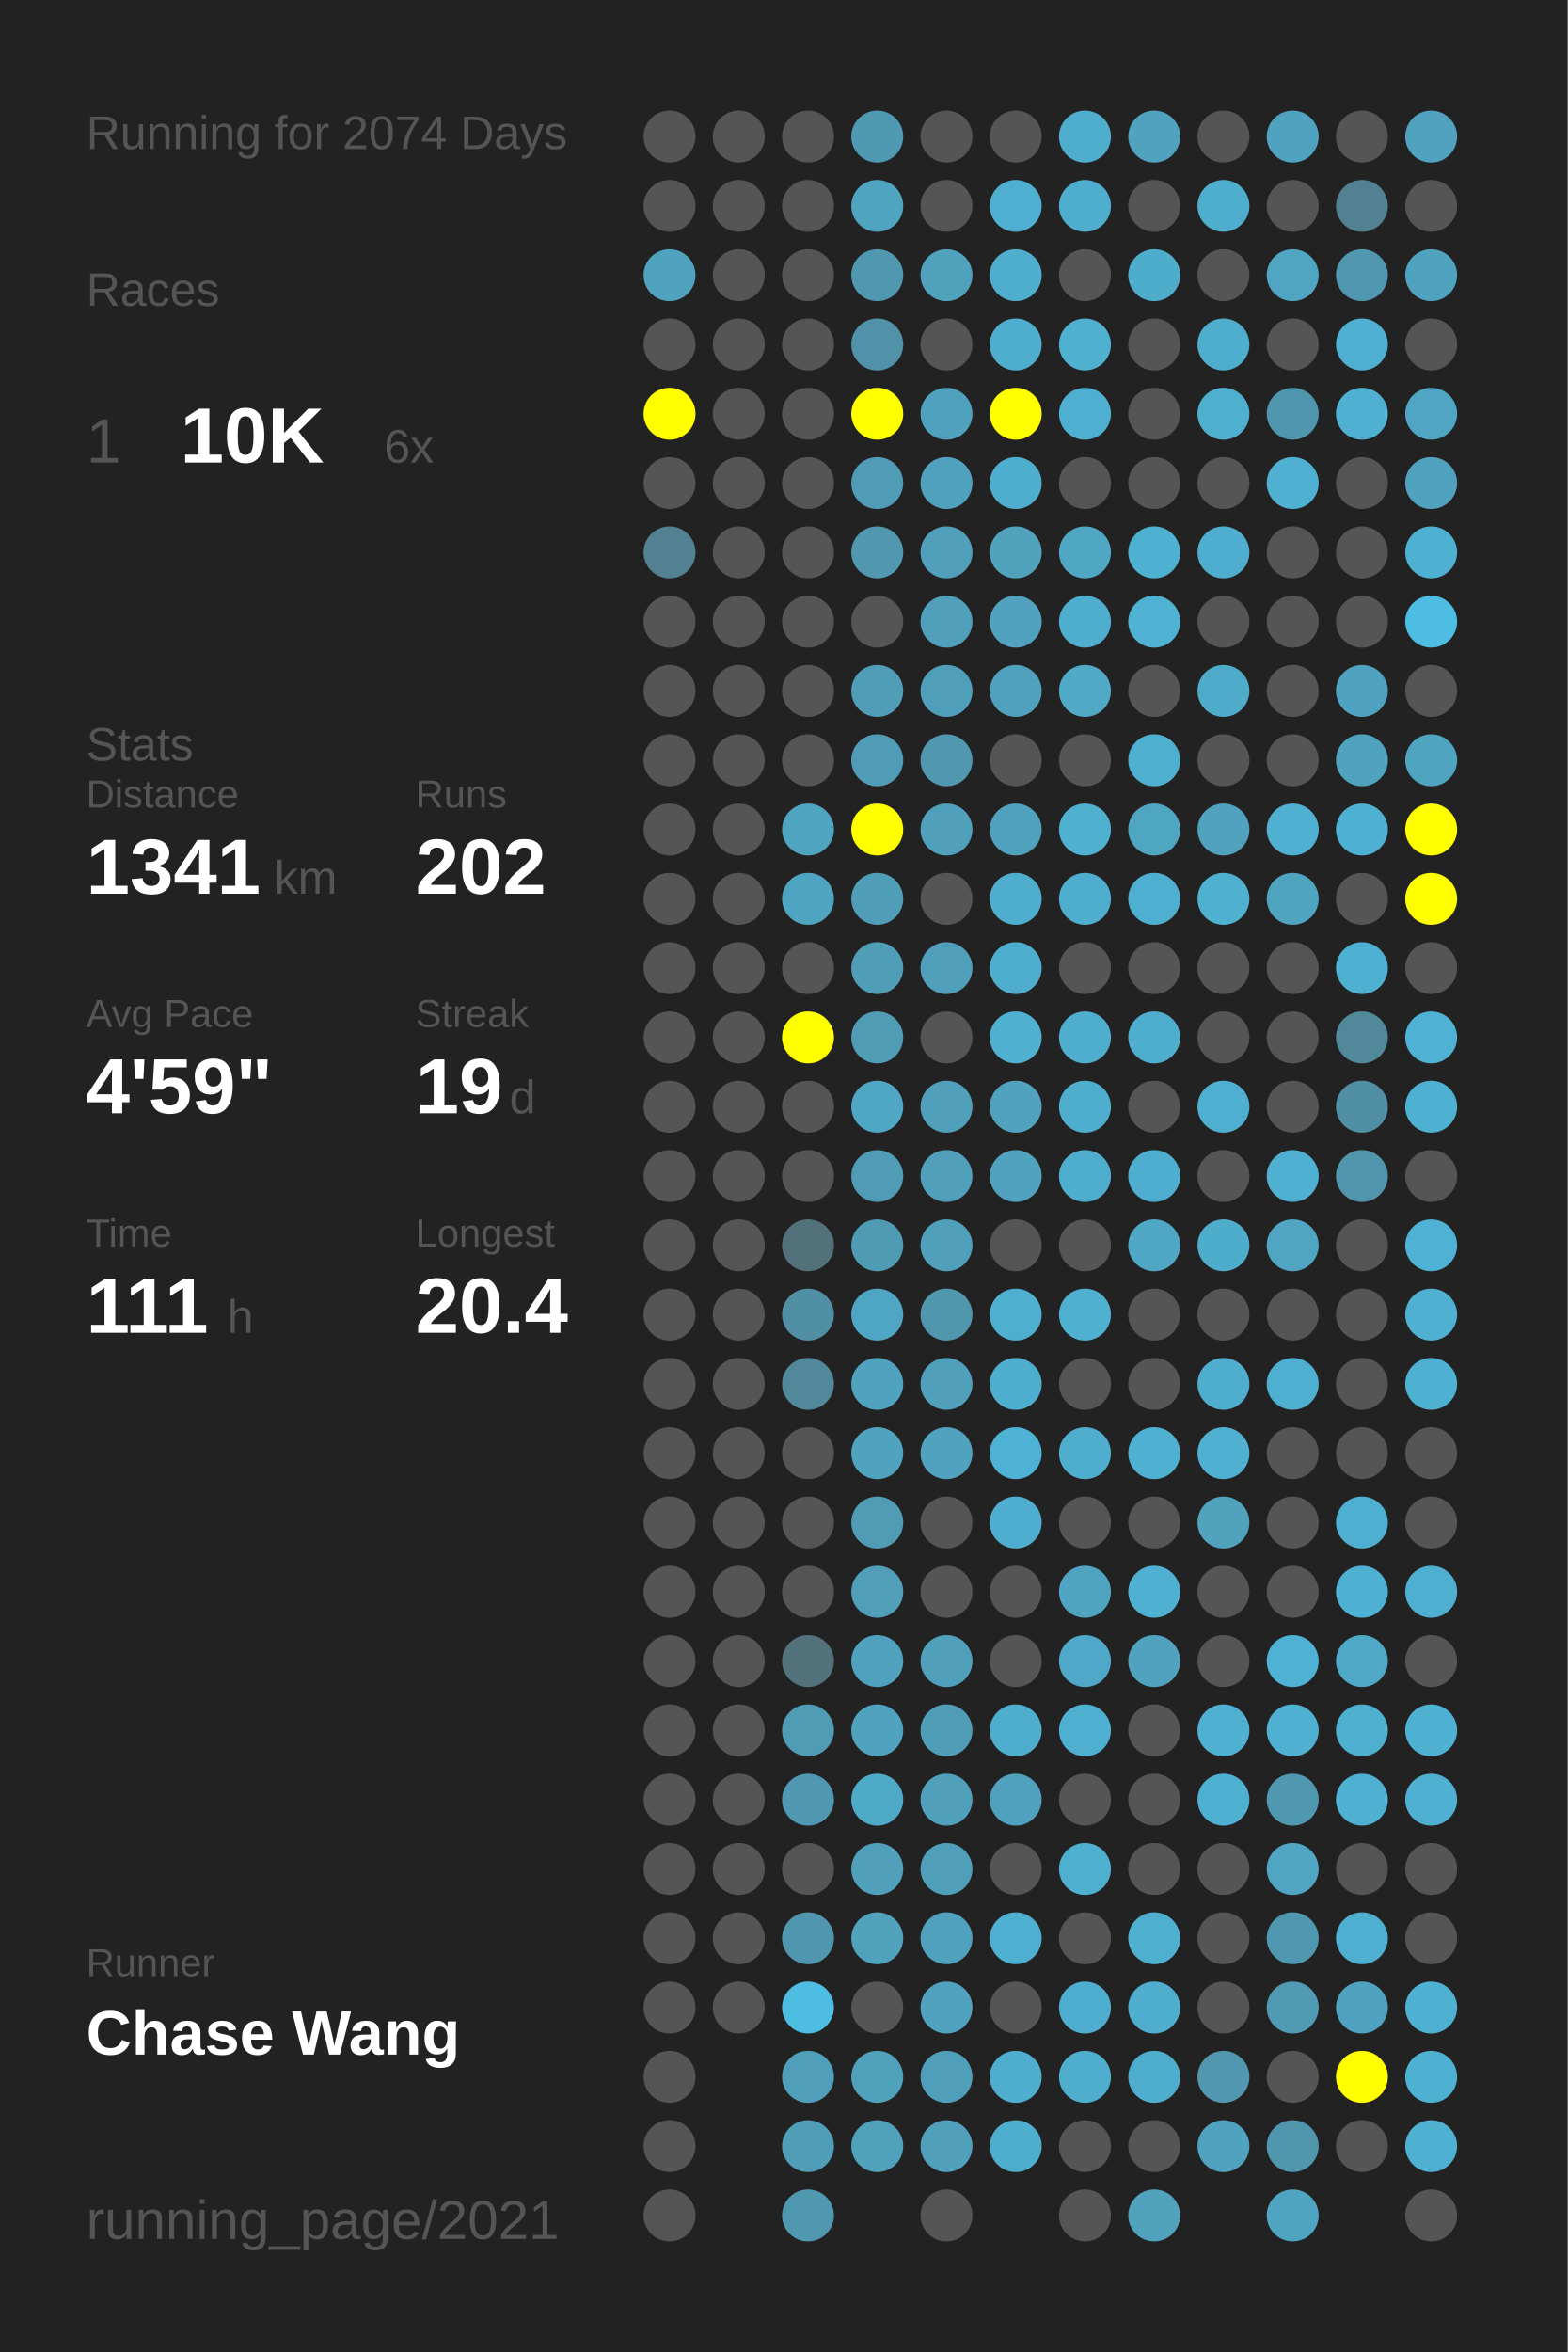
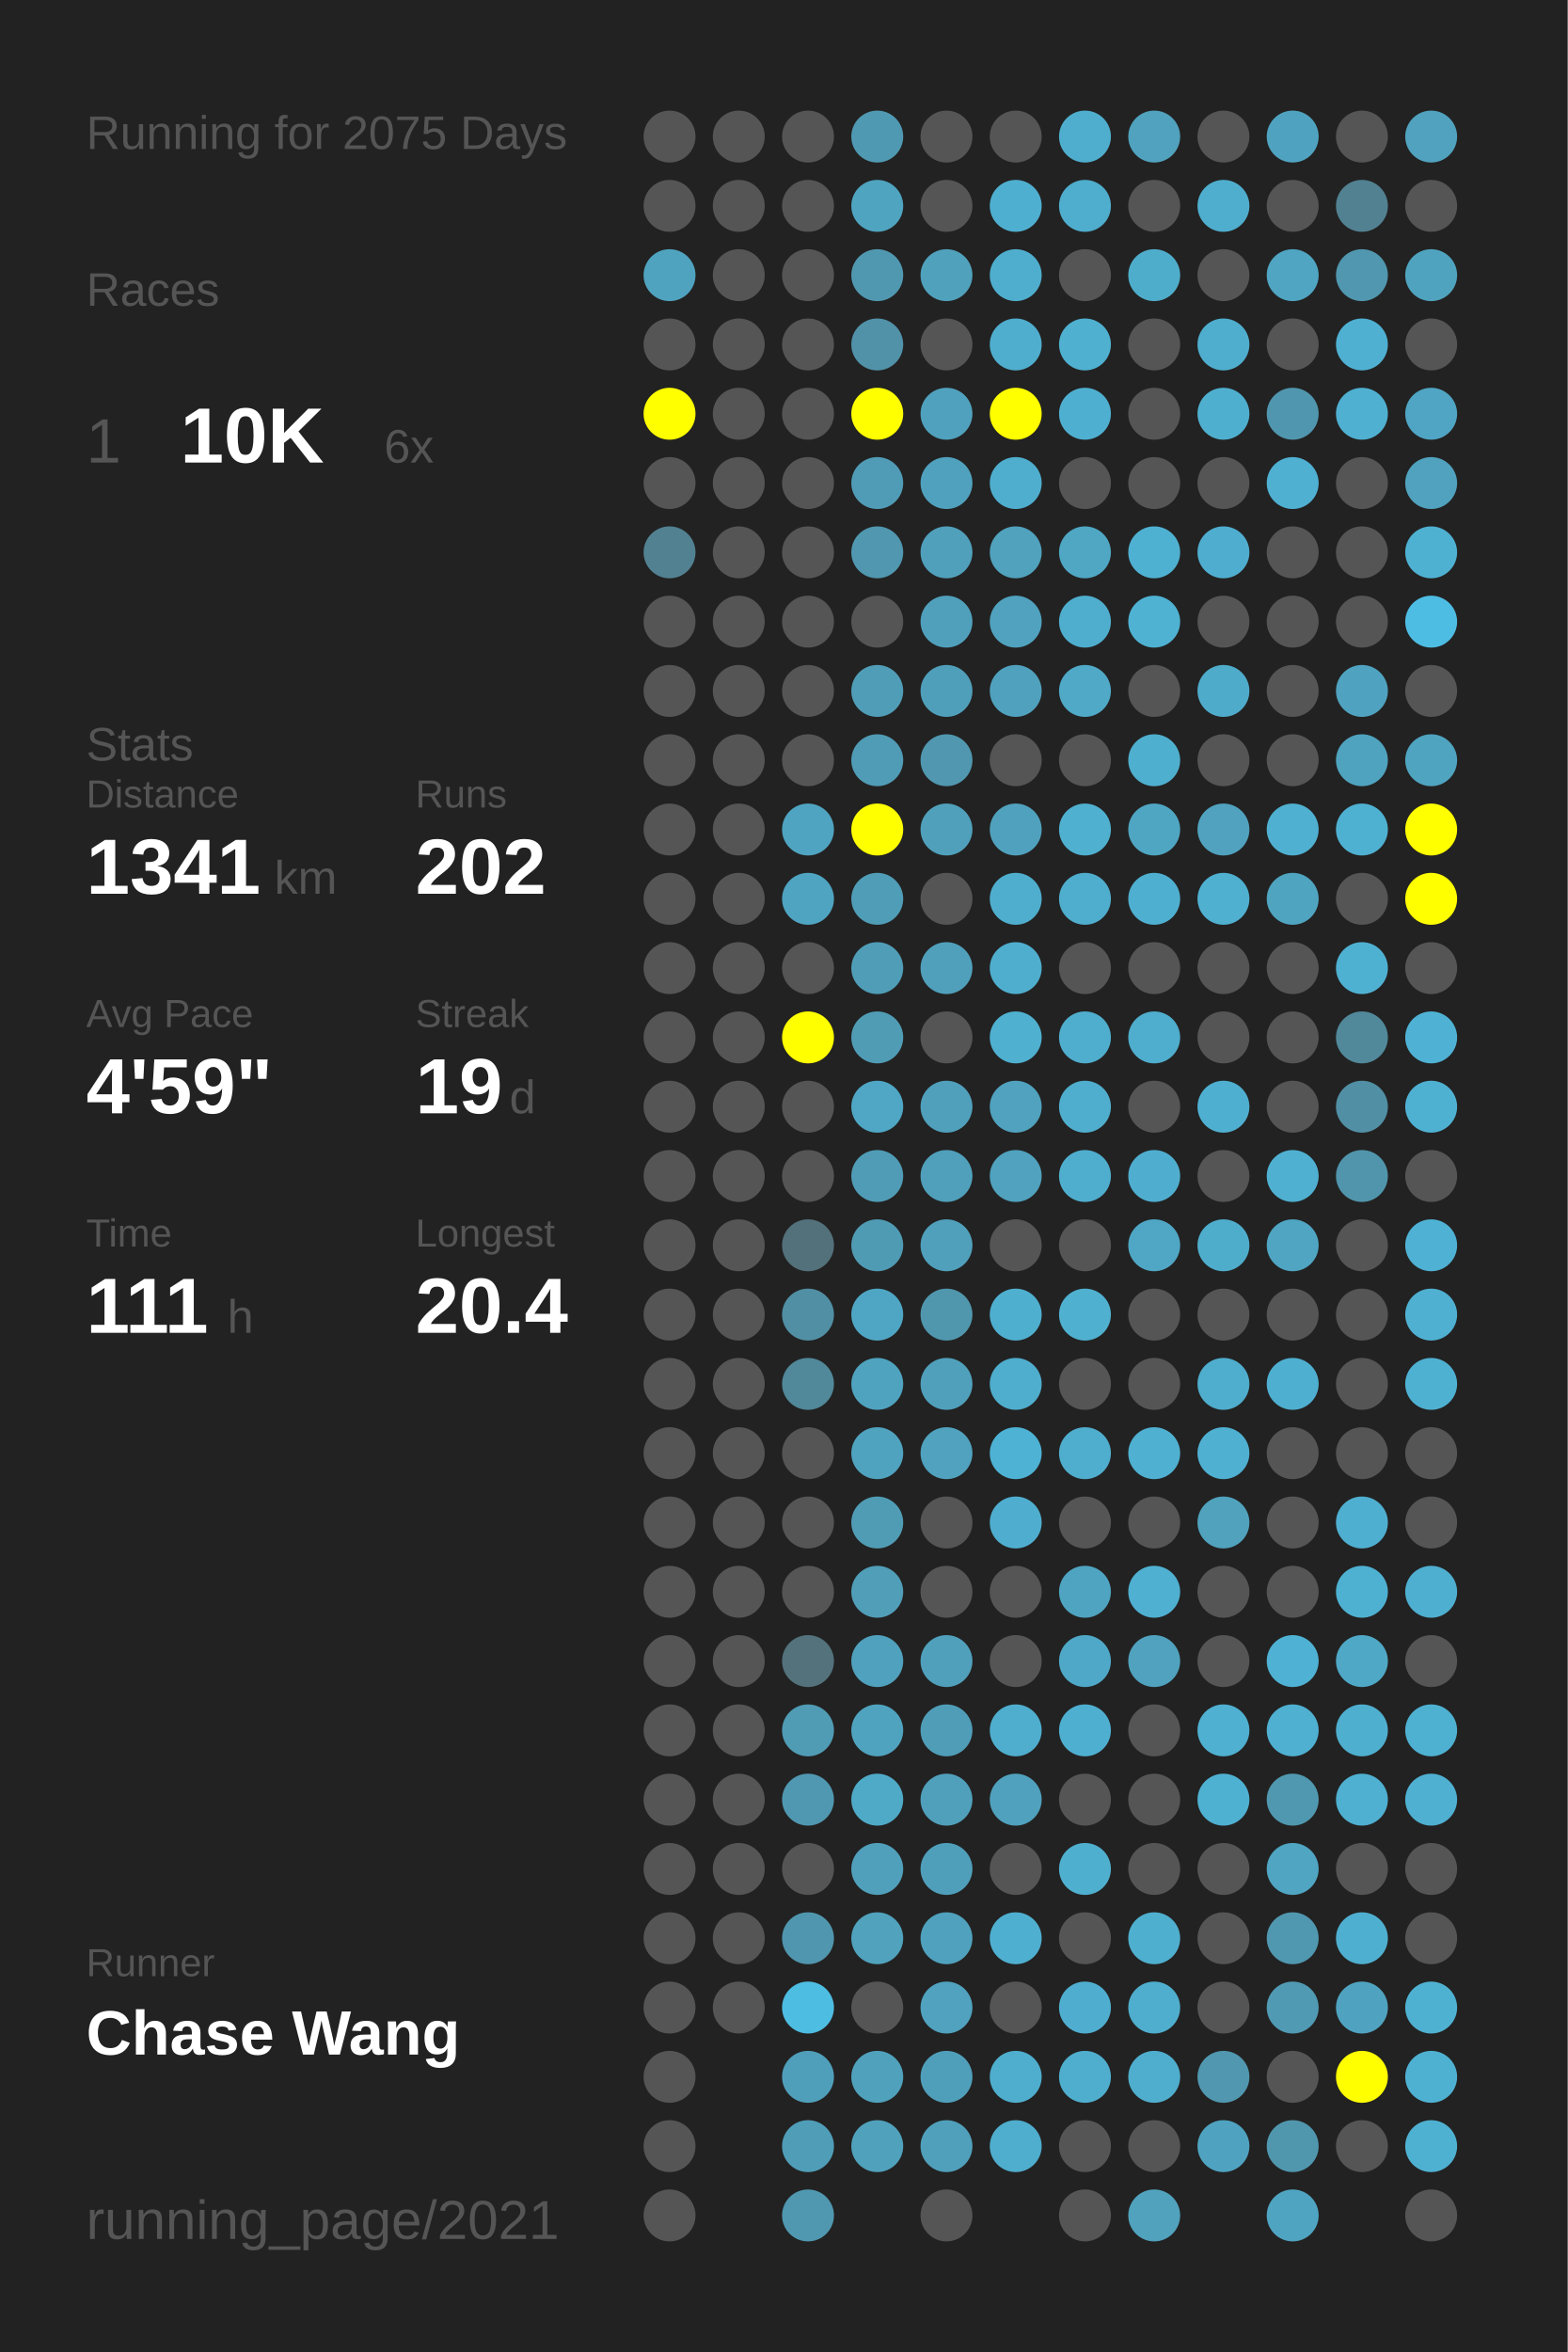
<svg xmlns="http://www.w3.org/2000/svg" baseProfile="full" height="300mm" version="1.1" viewBox="0,0,200,300" width="200mm">
  <defs />
  <rect fill="#222222" height="300" width="200" x="0" y="0" />
-   <text fill="#555555" style="font-size:6px; font-family:Arial;" x="11" y="19">Running for 2074 Days</text>
+   <text fill="#555555" style="font-size:6px; font-family:Arial;" x="11" y="19">Running for 2075 Days</text>
  <text fill="#555555" style="font-size:6px; font-family:Arial;" x="11" y="39">Races</text>
  <text fill="#555555" style="font-size:8px; font-family:Arial;" x="11" y="59">1</text>
  <text fill="#FFFFFF" style="font-size:10px; font-family:Arial; font-weight:bold;" x="23" y="59">10K</text>
  <text fill="#555555" style="font-size:6px; font-family:Arial;" x="49" y="59">6x</text>
  <text fill="#555555" style="font-size:6px; font-family:Arial;" x="11" y="97">Stats</text>
  <text fill="#555555" style="font-size:5px; font-family:Arial;" x="11" y="103">Distance</text>
  <text fill="#FFFFFF" style="font-size:10px; font-family:Arial; font-weight:bold;" x="11" y="114">1341</text>
  <text fill="#555555" style="font-size:6px; font-family:Arial;" x="35" y="114">km</text>
  <text fill="#555555" style="font-size:5px; font-family:Arial;" x="53" y="103">Runs</text>
  <text fill="#FFFFFF" style="font-size:10px; font-family:Arial; font-weight:bold;" x="53" y="114">202</text>
  <text fill="#555555" style="font-size:5px; font-family:Arial;" x="11" y="131">Avg Pace</text>
  <text fill="#FFFFFF" style="font-size:10px; font-family:Arial; font-weight:bold;" x="11" y="142">4'59"</text>
  <text fill="#555555" style="font-size:5px; font-family:Arial;" x="53" y="131">Streak</text>
  <text fill="#FFFFFF" style="font-size:10px; font-family:Arial; font-weight:bold;" x="53" y="142">19</text>
  <text fill="#555555" style="font-size:6px; font-family:Arial;" x="65" y="142">d</text>
  <text fill="#555555" style="font-size:5px; font-family:Arial;" x="11" y="159">Time</text>
  <text fill="#FFFFFF" style="font-size:10px; font-family:Arial; font-weight:bold;" x="11" y="170">111</text>
  <text fill="#555555" style="font-size:6px; font-family:Arial;" x="29" y="170">h</text>
  <text fill="#555555" style="font-size:5px; font-family:Arial;" x="53" y="159">Longest</text>
  <text fill="#FFFFFF" style="font-size:10px; font-family:Arial; font-weight:bold;" x="53" y="170">20.4</text>
  <text fill="#555555" style="font-size:5px; font-family:Arial;" x="11" y="252.065">Runner</text>
  <text fill="#FFFFFF" style="font-size:8px; font-family:Arial; font-weight:bold;" x="11" y="262.065">Chase Wang</text>
  <text fill="#555555" style="font-size:7px; font-family:Arial;" x="11" y="285.581">running_page/2021</text>
  <circle cx="85.417" cy="17.419" fill="#555555" r="3.312" />
  <circle cx="85.417" cy="26.258" fill="#555555" r="3.312" />
  <circle cx="85.417" cy="35.097" fill="#4fa3bf" r="3.312" />
  <circle cx="85.417" cy="43.935" fill="#555555" r="3.312" />
  <circle cx="85.417" cy="52.774" fill="#FFFF00" r="3.312" />
  <circle cx="85.417" cy="61.613" fill="#555555" r="3.312" />
  <circle cx="85.417" cy="70.452" fill="#528191" r="3.312" />
  <circle cx="85.417" cy="79.29" fill="#555555" r="3.312" />
  <circle cx="85.417" cy="88.129" fill="#555555" r="3.312" />
  <circle cx="85.417" cy="96.968" fill="#555555" r="3.312" />
  <circle cx="85.417" cy="105.806" fill="#555555" r="3.312" />
  <circle cx="85.417" cy="114.645" fill="#555555" r="3.312" />
  <circle cx="85.417" cy="123.484" fill="#555555" r="3.312" />
  <circle cx="85.417" cy="132.323" fill="#555555" r="3.312" />
  <circle cx="85.417" cy="141.161" fill="#555555" r="3.312" />
  <circle cx="85.417" cy="150" fill="#555555" r="3.312" />
  <circle cx="85.417" cy="158.839" fill="#555555" r="3.312" />
  <circle cx="85.417" cy="167.677" fill="#555555" r="3.312" />
  <circle cx="85.417" cy="176.516" fill="#555555" r="3.312" />
  <circle cx="85.417" cy="185.355" fill="#555555" r="3.312" />
  <circle cx="85.417" cy="194.194" fill="#555555" r="3.312" />
  <circle cx="85.417" cy="203.032" fill="#555555" r="3.312" />
  <circle cx="85.417" cy="211.871" fill="#555555" r="3.312" />
  <circle cx="85.417" cy="220.71" fill="#555555" r="3.312" />
  <circle cx="85.417" cy="229.548" fill="#555555" r="3.312" />
  <circle cx="85.417" cy="238.387" fill="#555555" r="3.312" />
  <circle cx="85.417" cy="247.226" fill="#555555" r="3.312" />
  <circle cx="85.417" cy="256.065" fill="#555555" r="3.312" />
  <circle cx="85.417" cy="264.903" fill="#555555" r="3.312" />
  <circle cx="85.417" cy="273.742" fill="#555555" r="3.312" />
  <circle cx="85.417" cy="282.581" fill="#555555" r="3.312" />
  <circle cx="94.25" cy="17.419" fill="#555555" r="3.312" />
  <circle cx="94.25" cy="26.258" fill="#555555" r="3.312" />
  <circle cx="94.25" cy="35.097" fill="#555555" r="3.312" />
  <circle cx="94.25" cy="43.935" fill="#555555" r="3.312" />
  <circle cx="94.25" cy="52.774" fill="#555555" r="3.312" />
  <circle cx="94.25" cy="61.613" fill="#555555" r="3.312" />
  <circle cx="94.25" cy="70.452" fill="#555555" r="3.312" />
  <circle cx="94.25" cy="79.29" fill="#555555" r="3.312" />
  <circle cx="94.25" cy="88.129" fill="#555555" r="3.312" />
  <circle cx="94.25" cy="96.968" fill="#555555" r="3.312" />
  <circle cx="94.25" cy="105.806" fill="#555555" r="3.312" />
  <circle cx="94.25" cy="114.645" fill="#555555" r="3.312" />
  <circle cx="94.25" cy="123.484" fill="#555555" r="3.312" />
  <circle cx="94.25" cy="132.323" fill="#555555" r="3.312" />
  <circle cx="94.25" cy="141.161" fill="#555555" r="3.312" />
  <circle cx="94.25" cy="150" fill="#555555" r="3.312" />
  <circle cx="94.25" cy="158.839" fill="#555555" r="3.312" />
  <circle cx="94.25" cy="167.677" fill="#555555" r="3.312" />
  <circle cx="94.25" cy="176.516" fill="#555555" r="3.312" />
  <circle cx="94.25" cy="185.355" fill="#555555" r="3.312" />
  <circle cx="94.25" cy="194.194" fill="#555555" r="3.312" />
  <circle cx="94.25" cy="203.032" fill="#555555" r="3.312" />
  <circle cx="94.25" cy="211.871" fill="#555555" r="3.312" />
  <circle cx="94.25" cy="220.71" fill="#555555" r="3.312" />
  <circle cx="94.25" cy="229.548" fill="#555555" r="3.312" />
  <circle cx="94.25" cy="238.387" fill="#555555" r="3.312" />
  <circle cx="94.25" cy="247.226" fill="#555555" r="3.312" />
  <circle cx="94.25" cy="256.065" fill="#555555" r="3.312" />
  <circle cx="103.083" cy="17.419" fill="#555555" r="3.312" />
  <circle cx="103.083" cy="26.258" fill="#555555" r="3.312" />
  <circle cx="103.083" cy="35.097" fill="#555555" r="3.312" />
  <circle cx="103.083" cy="43.935" fill="#555555" r="3.312" />
  <circle cx="103.083" cy="52.774" fill="#555555" r="3.312" />
  <circle cx="103.083" cy="61.613" fill="#555555" r="3.312" />
  <circle cx="103.083" cy="70.452" fill="#555555" r="3.312" />
  <circle cx="103.083" cy="79.29" fill="#555555" r="3.312" />
  <circle cx="103.083" cy="88.129" fill="#555555" r="3.312" />
  <circle cx="103.083" cy="96.968" fill="#555555" r="3.312" />
  <circle cx="103.083" cy="105.806" fill="#4fa4c1" r="3.312" />
  <circle cx="103.083" cy="114.645" fill="#4fa4c1" r="3.312" />
  <circle cx="103.083" cy="123.484" fill="#555555" r="3.312" />
  <circle cx="103.083" cy="132.323" fill="#FFFF00" r="3.312" />
  <circle cx="103.083" cy="141.161" fill="#555555" r="3.312" />
  <circle cx="103.083" cy="150" fill="#555555" r="3.312" />
  <circle cx="103.083" cy="158.839" fill="#53717b" r="3.312" />
  <circle cx="103.083" cy="167.677" fill="#518fa4" r="3.312" />
  <circle cx="103.083" cy="176.516" fill="#51889a" r="3.312" />
  <circle cx="103.083" cy="185.355" fill="#555555" r="3.312" />
  <circle cx="103.083" cy="194.194" fill="#555555" r="3.312" />
  <circle cx="103.083" cy="203.032" fill="#555555" r="3.312" />
  <circle cx="103.083" cy="211.871" fill="#53727c" r="3.312" />
  <circle cx="103.083" cy="220.71" fill="#509cb5" r="3.312" />
  <circle cx="103.083" cy="229.548" fill="#5098b1" r="3.312" />
  <circle cx="103.083" cy="238.387" fill="#555555" r="3.312" />
  <circle cx="103.083" cy="247.226" fill="#5096ae" r="3.312" />
  <circle cx="103.083" cy="256.065" fill="#4ebde2" r="3.312" />
  <circle cx="103.083" cy="264.903" fill="#509fba" r="3.312" />
  <circle cx="103.083" cy="273.742" fill="#509db8" r="3.312" />
  <circle cx="103.083" cy="282.581" fill="#5098b0" r="3.312" />
  <circle cx="111.917" cy="17.419" fill="#5099b2" r="3.312" />
  <circle cx="111.917" cy="26.258" fill="#4fa4c0" r="3.312" />
  <circle cx="111.917" cy="35.097" fill="#5098b0" r="3.312" />
  <circle cx="111.917" cy="43.935" fill="#5192a9" r="3.312" />
  <circle cx="111.917" cy="52.774" fill="#FFFF00" r="3.312" />
  <circle cx="111.917" cy="61.613" fill="#509cb6" r="3.312" />
  <circle cx="111.917" cy="70.452" fill="#5097af" r="3.312" />
  <circle cx="111.917" cy="79.29" fill="#555555" r="3.312" />
  <circle cx="111.917" cy="88.129" fill="#509db7" r="3.312" />
  <circle cx="111.917" cy="96.968" fill="#509cb6" r="3.312" />
  <circle cx="111.917" cy="105.806" fill="#FFFF00" r="3.312" />
  <circle cx="111.917" cy="114.645" fill="#509db7" r="3.312" />
  <circle cx="111.917" cy="123.484" fill="#509db7" r="3.312" />
  <circle cx="111.917" cy="132.323" fill="#509cb5" r="3.312" />
  <circle cx="111.917" cy="141.161" fill="#4fa7c5" r="3.312" />
  <circle cx="111.917" cy="150" fill="#509cb6" r="3.312" />
  <circle cx="111.917" cy="158.839" fill="#509bb4" r="3.312" />
  <circle cx="111.917" cy="167.677" fill="#4fa6c4" r="3.312" />
  <circle cx="111.917" cy="176.516" fill="#4fa3bf" r="3.312" />
  <circle cx="111.917" cy="185.355" fill="#4fa3bf" r="3.312" />
  <circle cx="111.917" cy="194.194" fill="#509cb5" r="3.312" />
  <circle cx="111.917" cy="203.032" fill="#509eb8" r="3.312" />
  <circle cx="111.917" cy="211.871" fill="#50a1bd" r="3.312" />
  <circle cx="111.917" cy="220.71" fill="#50a3bf" r="3.312" />
  <circle cx="111.917" cy="229.548" fill="#4faac8" r="3.312" />
  <circle cx="111.917" cy="238.387" fill="#50a0bb" r="3.312" />
  <circle cx="111.917" cy="247.226" fill="#50a2bd" r="3.312" />
  <circle cx="111.917" cy="256.065" fill="#555555" r="3.312" />
  <circle cx="111.917" cy="264.903" fill="#50a1bc" r="3.312" />
  <circle cx="111.917" cy="273.742" fill="#50a1bc" r="3.312" />
  <circle cx="120.75" cy="17.419" fill="#555555" r="3.312" />
  <circle cx="120.75" cy="26.258" fill="#555555" r="3.312" />
  <circle cx="120.75" cy="35.097" fill="#50a1bc" r="3.312" />
  <circle cx="120.75" cy="43.935" fill="#555555" r="3.312" />
  <circle cx="120.75" cy="52.774" fill="#50a1bd" r="3.312" />
  <circle cx="120.75" cy="61.613" fill="#50a1bd" r="3.312" />
  <circle cx="120.75" cy="70.452" fill="#50a0bb" r="3.312" />
  <circle cx="120.75" cy="79.29" fill="#50a0bc" r="3.312" />
  <circle cx="120.75" cy="88.129" fill="#509fba" r="3.312" />
  <circle cx="120.75" cy="96.968" fill="#5097af" r="3.312" />
  <circle cx="120.75" cy="105.806" fill="#50a0bb" r="3.312" />
  <circle cx="120.75" cy="114.645" fill="#555555" r="3.312" />
  <circle cx="120.75" cy="123.484" fill="#50a0bb" r="3.312" />
  <circle cx="120.75" cy="132.323" fill="#555555" r="3.312" />
  <circle cx="120.75" cy="141.161" fill="#50a0bc" r="3.312" />
  <circle cx="120.75" cy="150" fill="#50a0bb" r="3.312" />
  <circle cx="120.75" cy="158.839" fill="#50a0bb" r="3.312" />
  <circle cx="120.75" cy="167.677" fill="#5097ae" r="3.312" />
  <circle cx="120.75" cy="176.516" fill="#50a0bb" r="3.312" />
  <circle cx="120.75" cy="185.355" fill="#50a2be" r="3.312" />
  <circle cx="120.75" cy="194.194" fill="#555555" r="3.312" />
  <circle cx="120.75" cy="203.032" fill="#555555" r="3.312" />
  <circle cx="120.75" cy="211.871" fill="#50a0bc" r="3.312" />
  <circle cx="120.75" cy="220.71" fill="#509db8" r="3.312" />
  <circle cx="120.75" cy="229.548" fill="#50a0bb" r="3.312" />
  <circle cx="120.75" cy="238.387" fill="#509fba" r="3.312" />
  <circle cx="120.75" cy="247.226" fill="#50a1bd" r="3.312" />
  <circle cx="120.75" cy="256.065" fill="#50a2be" r="3.312" />
  <circle cx="120.75" cy="264.903" fill="#509fba" r="3.312" />
  <circle cx="120.75" cy="273.742" fill="#50a0bb" r="3.312" />
  <circle cx="120.75" cy="282.581" fill="#555555" r="3.312" />
  <circle cx="129.583" cy="17.419" fill="#555555" r="3.312" />
  <circle cx="129.583" cy="26.258" fill="#4fafd0" r="3.312" />
  <circle cx="129.583" cy="35.097" fill="#4faece" r="3.312" />
  <circle cx="129.583" cy="43.935" fill="#4faece" r="3.312" />
  <circle cx="129.583" cy="52.774" fill="#FFFF00" r="3.312" />
  <circle cx="129.583" cy="61.613" fill="#4faece" r="3.312" />
  <circle cx="129.583" cy="70.452" fill="#50a2bd" r="3.312" />
  <circle cx="129.583" cy="79.29" fill="#50a2be" r="3.312" />
  <circle cx="129.583" cy="88.129" fill="#50a1bd" r="3.312" />
  <circle cx="129.583" cy="96.968" fill="#555555" r="3.312" />
  <circle cx="129.583" cy="105.806" fill="#50a1bd" r="3.312" />
  <circle cx="129.583" cy="114.645" fill="#4faece" r="3.312" />
  <circle cx="129.583" cy="123.484" fill="#4faece" r="3.312" />
  <circle cx="129.583" cy="132.323" fill="#4fb0d0" r="3.312" />
  <circle cx="129.583" cy="141.161" fill="#50a2be" r="3.312" />
  <circle cx="129.583" cy="150" fill="#50a2be" r="3.312" />
  <circle cx="129.583" cy="158.839" fill="#555555" r="3.312" />
  <circle cx="129.583" cy="167.677" fill="#4fafcf" r="3.312" />
  <circle cx="129.583" cy="176.516" fill="#4fadcd" r="3.312" />
  <circle cx="129.583" cy="185.355" fill="#4eb2d4" r="3.312" />
  <circle cx="129.583" cy="194.194" fill="#4faecf" r="3.312" />
  <circle cx="129.583" cy="203.032" fill="#555555" r="3.312" />
  <circle cx="129.583" cy="211.871" fill="#555555" r="3.312" />
  <circle cx="129.583" cy="220.71" fill="#4faece" r="3.312" />
  <circle cx="129.583" cy="229.548" fill="#50a1bd" r="3.312" />
  <circle cx="129.583" cy="238.387" fill="#555555" r="3.312" />
  <circle cx="129.583" cy="247.226" fill="#4fafd0" r="3.312" />
  <circle cx="129.583" cy="256.065" fill="#555555" r="3.312" />
  <circle cx="129.583" cy="264.903" fill="#4faece" r="3.312" />
  <circle cx="129.583" cy="273.742" fill="#4fadcd" r="3.312" />
  <circle cx="138.417" cy="17.419" fill="#4faece" r="3.312" />
  <circle cx="138.417" cy="26.258" fill="#4fadcd" r="3.312" />
  <circle cx="138.417" cy="35.097" fill="#555555" r="3.312" />
  <circle cx="138.417" cy="43.935" fill="#4fb0d0" r="3.312" />
  <circle cx="138.417" cy="52.774" fill="#4fafd0" r="3.312" />
  <circle cx="138.417" cy="61.613" fill="#555555" r="3.312" />
  <circle cx="138.417" cy="70.452" fill="#4fa7c4" r="3.312" />
  <circle cx="138.417" cy="79.29" fill="#4faece" r="3.312" />
  <circle cx="138.417" cy="88.129" fill="#4fa9c7" r="3.312" />
  <circle cx="138.417" cy="96.968" fill="#555555" r="3.312" />
  <circle cx="138.417" cy="105.806" fill="#4fb0d0" r="3.312" />
  <circle cx="138.417" cy="114.645" fill="#4fadcd" r="3.312" />
  <circle cx="138.417" cy="123.484" fill="#555555" r="3.312" />
  <circle cx="138.417" cy="132.323" fill="#4faece" r="3.312" />
  <circle cx="138.417" cy="141.161" fill="#4faece" r="3.312" />
  <circle cx="138.417" cy="150" fill="#4faece" r="3.312" />
  <circle cx="138.417" cy="158.839" fill="#555555" r="3.312" />
  <circle cx="138.417" cy="167.677" fill="#4fb0d0" r="3.312" />
  <circle cx="138.417" cy="176.516" fill="#555555" r="3.312" />
  <circle cx="138.417" cy="185.355" fill="#4fadcd" r="3.312" />
  <circle cx="138.417" cy="194.194" fill="#555555" r="3.312" />
  <circle cx="138.417" cy="203.032" fill="#4fa4c1" r="3.312" />
  <circle cx="138.417" cy="211.871" fill="#4fa8c7" r="3.312" />
  <circle cx="138.417" cy="220.71" fill="#4fafd0" r="3.312" />
  <circle cx="138.417" cy="229.548" fill="#555555" r="3.312" />
  <circle cx="138.417" cy="238.387" fill="#4fafcf" r="3.312" />
  <circle cx="138.417" cy="247.226" fill="#555555" r="3.312" />
  <circle cx="138.417" cy="256.065" fill="#4faecf" r="3.312" />
  <circle cx="138.417" cy="264.903" fill="#4faece" r="3.312" />
  <circle cx="138.417" cy="273.742" fill="#555555" r="3.312" />
  <circle cx="138.417" cy="282.581" fill="#555555" r="3.312" />
  <circle cx="147.25" cy="17.419" fill="#50a2be" r="3.312" />
  <circle cx="147.25" cy="26.258" fill="#555555" r="3.312" />
  <circle cx="147.25" cy="35.097" fill="#4fadcc" r="3.312" />
  <circle cx="147.25" cy="43.935" fill="#555555" r="3.312" />
  <circle cx="147.25" cy="52.774" fill="#555555" r="3.312" />
  <circle cx="147.25" cy="61.613" fill="#555555" r="3.312" />
  <circle cx="147.25" cy="70.452" fill="#4fb1d2" r="3.312" />
  <circle cx="147.25" cy="79.29" fill="#4fb2d3" r="3.312" />
  <circle cx="147.25" cy="88.129" fill="#555555" r="3.312" />
  <circle cx="147.25" cy="96.968" fill="#4fafcf" r="3.312" />
  <circle cx="147.25" cy="105.806" fill="#4fa6c3" r="3.312" />
  <circle cx="147.25" cy="114.645" fill="#4fafd0" r="3.312" />
  <circle cx="147.25" cy="123.484" fill="#555555" r="3.312" />
  <circle cx="147.25" cy="132.323" fill="#4fadcd" r="3.312" />
  <circle cx="147.25" cy="141.161" fill="#555555" r="3.312" />
  <circle cx="147.25" cy="150" fill="#4faecf" r="3.312" />
  <circle cx="147.25" cy="158.839" fill="#4fa7c5" r="3.312" />
  <circle cx="147.25" cy="167.677" fill="#555555" r="3.312" />
  <circle cx="147.25" cy="176.516" fill="#555555" r="3.312" />
  <circle cx="147.25" cy="185.355" fill="#4fb0d1" r="3.312" />
  <circle cx="147.25" cy="194.194" fill="#555555" r="3.312" />
  <circle cx="147.25" cy="203.032" fill="#4fb0d1" r="3.312" />
  <circle cx="147.25" cy="211.871" fill="#50a2be" r="3.312" />
  <circle cx="147.25" cy="220.71" fill="#555555" r="3.312" />
  <circle cx="147.25" cy="229.548" fill="#555555" r="3.312" />
  <circle cx="147.25" cy="238.387" fill="#555555" r="3.312" />
  <circle cx="147.25" cy="247.226" fill="#4fafcf" r="3.312" />
  <circle cx="147.25" cy="256.065" fill="#4faece" r="3.312" />
  <circle cx="147.25" cy="264.903" fill="#4faece" r="3.312" />
  <circle cx="147.25" cy="273.742" fill="#555555" r="3.312" />
  <circle cx="147.25" cy="282.581" fill="#50a2bd" r="3.312" />
  <circle cx="156.083" cy="17.419" fill="#555555" r="3.312" />
  <circle cx="156.083" cy="26.258" fill="#4faece" r="3.312" />
  <circle cx="156.083" cy="35.097" fill="#555555" r="3.312" />
  <circle cx="156.083" cy="43.935" fill="#4faece" r="3.312" />
  <circle cx="156.083" cy="52.774" fill="#4fafcf" r="3.312" />
  <circle cx="156.083" cy="61.613" fill="#555555" r="3.312" />
  <circle cx="156.083" cy="70.452" fill="#4faecf" r="3.312" />
  <circle cx="156.083" cy="79.29" fill="#555555" r="3.312" />
  <circle cx="156.083" cy="88.129" fill="#4fabca" r="3.312" />
  <circle cx="156.083" cy="96.968" fill="#555555" r="3.312" />
  <circle cx="156.083" cy="105.806" fill="#50a2be" r="3.312" />
  <circle cx="156.083" cy="114.645" fill="#4fb0d0" r="3.312" />
  <circle cx="156.083" cy="123.484" fill="#555555" r="3.312" />
  <circle cx="156.083" cy="132.323" fill="#555555" r="3.312" />
  <circle cx="156.083" cy="141.161" fill="#4fafd0" r="3.312" />
  <circle cx="156.083" cy="150" fill="#555555" r="3.312" />
  <circle cx="156.083" cy="158.839" fill="#4fadcc" r="3.312" />
  <circle cx="156.083" cy="167.677" fill="#555555" r="3.312" />
  <circle cx="156.083" cy="176.516" fill="#4fadcd" r="3.312" />
  <circle cx="156.083" cy="185.355" fill="#4fb0d1" r="3.312" />
  <circle cx="156.083" cy="194.194" fill="#50a2bd" r="3.312" />
  <circle cx="156.083" cy="203.032" fill="#555555" r="3.312" />
  <circle cx="156.083" cy="211.871" fill="#555555" r="3.312" />
  <circle cx="156.083" cy="220.71" fill="#4fb0d1" r="3.312" />
  <circle cx="156.083" cy="229.548" fill="#4fb1d2" r="3.312" />
  <circle cx="156.083" cy="238.387" fill="#555555" r="3.312" />
  <circle cx="156.083" cy="247.226" fill="#555555" r="3.312" />
  <circle cx="156.083" cy="256.065" fill="#555555" r="3.312" />
  <circle cx="156.083" cy="264.903" fill="#5097af" r="3.312" />
  <circle cx="156.083" cy="273.742" fill="#4fa3c0" r="3.312" />
  <circle cx="164.917" cy="17.419" fill="#4fa3c0" r="3.312" />
  <circle cx="164.917" cy="26.258" fill="#555555" r="3.312" />
  <circle cx="164.917" cy="35.097" fill="#4fa5c2" r="3.312" />
  <circle cx="164.917" cy="43.935" fill="#555555" r="3.312" />
  <circle cx="164.917" cy="52.774" fill="#5096ae" r="3.312" />
  <circle cx="164.917" cy="61.613" fill="#4fb0d2" r="3.312" />
  <circle cx="164.917" cy="70.452" fill="#555555" r="3.312" />
  <circle cx="164.917" cy="79.29" fill="#555555" r="3.312" />
  <circle cx="164.917" cy="88.129" fill="#555555" r="3.312" />
  <circle cx="164.917" cy="96.968" fill="#555555" r="3.312" />
  <circle cx="164.917" cy="105.806" fill="#4fb0d1" r="3.312" />
  <circle cx="164.917" cy="114.645" fill="#4fa4c0" r="3.312" />
  <circle cx="164.917" cy="123.484" fill="#555555" r="3.312" />
  <circle cx="164.917" cy="132.323" fill="#555555" r="3.312" />
  <circle cx="164.917" cy="141.161" fill="#555555" r="3.312" />
  <circle cx="164.917" cy="150" fill="#4fb0d1" r="3.312" />
  <circle cx="164.917" cy="158.839" fill="#4fa5c2" r="3.312" />
  <circle cx="164.917" cy="167.677" fill="#555555" r="3.312" />
  <circle cx="164.917" cy="176.516" fill="#4fafd0" r="3.312" />
  <circle cx="164.917" cy="185.355" fill="#555555" r="3.312" />
  <circle cx="164.917" cy="194.194" fill="#555555" r="3.312" />
  <circle cx="164.917" cy="203.032" fill="#555555" r="3.312" />
  <circle cx="164.917" cy="211.871" fill="#4fb1d3" r="3.312" />
  <circle cx="164.917" cy="220.71" fill="#4fb0d1" r="3.312" />
  <circle cx="164.917" cy="229.548" fill="#5098b0" r="3.312" />
  <circle cx="164.917" cy="238.387" fill="#4fa5c2" r="3.312" />
  <circle cx="164.917" cy="247.226" fill="#5097b0" r="3.312" />
  <circle cx="164.917" cy="256.065" fill="#509ab3" r="3.312" />
  <circle cx="164.917" cy="264.903" fill="#555555" r="3.312" />
  <circle cx="164.917" cy="273.742" fill="#5097ae" r="3.312" />
  <circle cx="164.917" cy="282.581" fill="#4fa4c1" r="3.312" />
  <circle cx="173.75" cy="17.419" fill="#555555" r="3.312" />
  <circle cx="173.75" cy="26.258" fill="#528192" r="3.312" />
  <circle cx="173.75" cy="35.097" fill="#5097af" r="3.312" />
  <circle cx="173.75" cy="43.935" fill="#4fb0d2" r="3.312" />
  <circle cx="173.75" cy="52.774" fill="#4fb0d1" r="3.312" />
  <circle cx="173.75" cy="61.613" fill="#555555" r="3.312" />
  <circle cx="173.75" cy="70.452" fill="#555555" r="3.312" />
  <circle cx="173.75" cy="79.29" fill="#555555" r="3.312" />
  <circle cx="173.75" cy="88.129" fill="#4fa3c0" r="3.312" />
  <circle cx="173.75" cy="96.968" fill="#4fa3bf" r="3.312" />
  <circle cx="173.75" cy="105.806" fill="#4fb1d2" r="3.312" />
  <circle cx="173.75" cy="114.645" fill="#555555" r="3.312" />
  <circle cx="173.75" cy="123.484" fill="#4fb1d2" r="3.312" />
  <circle cx="173.75" cy="132.323" fill="#51899b" r="3.312" />
  <circle cx="173.75" cy="141.161" fill="#518fa4" r="3.312" />
  <circle cx="173.75" cy="150" fill="#5095ac" r="3.312" />
  <circle cx="173.75" cy="158.839" fill="#555555" r="3.312" />
  <circle cx="173.75" cy="167.677" fill="#555555" r="3.312" />
  <circle cx="173.75" cy="176.516" fill="#555555" r="3.312" />
  <circle cx="173.75" cy="185.355" fill="#555555" r="3.312" />
  <circle cx="173.75" cy="194.194" fill="#4fafd0" r="3.312" />
  <circle cx="173.75" cy="203.032" fill="#4fb1d2" r="3.312" />
  <circle cx="173.75" cy="211.871" fill="#4fa8c6" r="3.312" />
  <circle cx="173.75" cy="220.71" fill="#4fafcf" r="3.312" />
  <circle cx="173.75" cy="229.548" fill="#4fb0d1" r="3.312" />
  <circle cx="173.75" cy="238.387" fill="#555555" r="3.312" />
  <circle cx="173.75" cy="247.226" fill="#4fafd0" r="3.312" />
  <circle cx="173.75" cy="256.065" fill="#4fa3c0" r="3.312" />
  <circle cx="173.75" cy="264.903" fill="#FFFF00" r="3.312" />
  <circle cx="173.75" cy="273.742" fill="#555555" r="3.312" />
  <circle cx="182.583" cy="17.419" fill="#50a2be" r="3.312" />
  <circle cx="182.583" cy="26.258" fill="#555555" r="3.312" />
  <circle cx="182.583" cy="35.097" fill="#4fa3bf" r="3.312" />
  <circle cx="182.583" cy="43.935" fill="#555555" r="3.312" />
  <circle cx="182.583" cy="52.774" fill="#4fa5c3" r="3.312" />
  <circle cx="182.583" cy="61.613" fill="#50a2be" r="3.312" />
  <circle cx="182.583" cy="70.452" fill="#4fb1d2" r="3.312" />
  <circle cx="182.583" cy="79.29" fill="#4ebde3" r="3.312" />
  <circle cx="182.583" cy="88.129" fill="#555555" r="3.312" />
  <circle cx="182.583" cy="96.968" fill="#4fa4c0" r="3.312" />
  <circle cx="182.583" cy="105.806" fill="#FFFF00" r="3.312" />
  <circle cx="182.583" cy="114.645" fill="#FFFF00" r="3.312" />
  <circle cx="182.583" cy="123.484" fill="#555555" r="3.312" />
  <circle cx="182.583" cy="132.323" fill="#4fb2d4" r="3.312" />
  <circle cx="182.583" cy="141.161" fill="#4fb1d2" r="3.312" />
  <circle cx="182.583" cy="150" fill="#555555" r="3.312" />
  <circle cx="182.583" cy="158.839" fill="#4fb1d3" r="3.312" />
  <circle cx="182.583" cy="167.677" fill="#4fb0d1" r="3.312" />
  <circle cx="182.583" cy="176.516" fill="#4fb1d2" r="3.312" />
  <circle cx="182.583" cy="185.355" fill="#555555" r="3.312" />
  <circle cx="182.583" cy="194.194" fill="#555555" r="3.312" />
  <circle cx="182.583" cy="203.032" fill="#4fafd0" r="3.312" />
  <circle cx="182.583" cy="211.871" fill="#555555" r="3.312" />
  <circle cx="182.583" cy="220.71" fill="#4fb1d2" r="3.312" />
  <circle cx="182.583" cy="229.548" fill="#4fb0d1" r="3.312" />
  <circle cx="182.583" cy="238.387" fill="#555555" r="3.312" />
  <circle cx="182.583" cy="247.226" fill="#555555" r="3.312" />
  <circle cx="182.583" cy="256.065" fill="#4fb1d2" r="3.312" />
  <circle cx="182.583" cy="264.903" fill="#4fb1d2" r="3.312" />
  <circle cx="182.583" cy="273.742" fill="#4fb1d2" r="3.312" />
  <circle cx="182.583" cy="282.581" fill="#555555" r="3.312" />
</svg>
